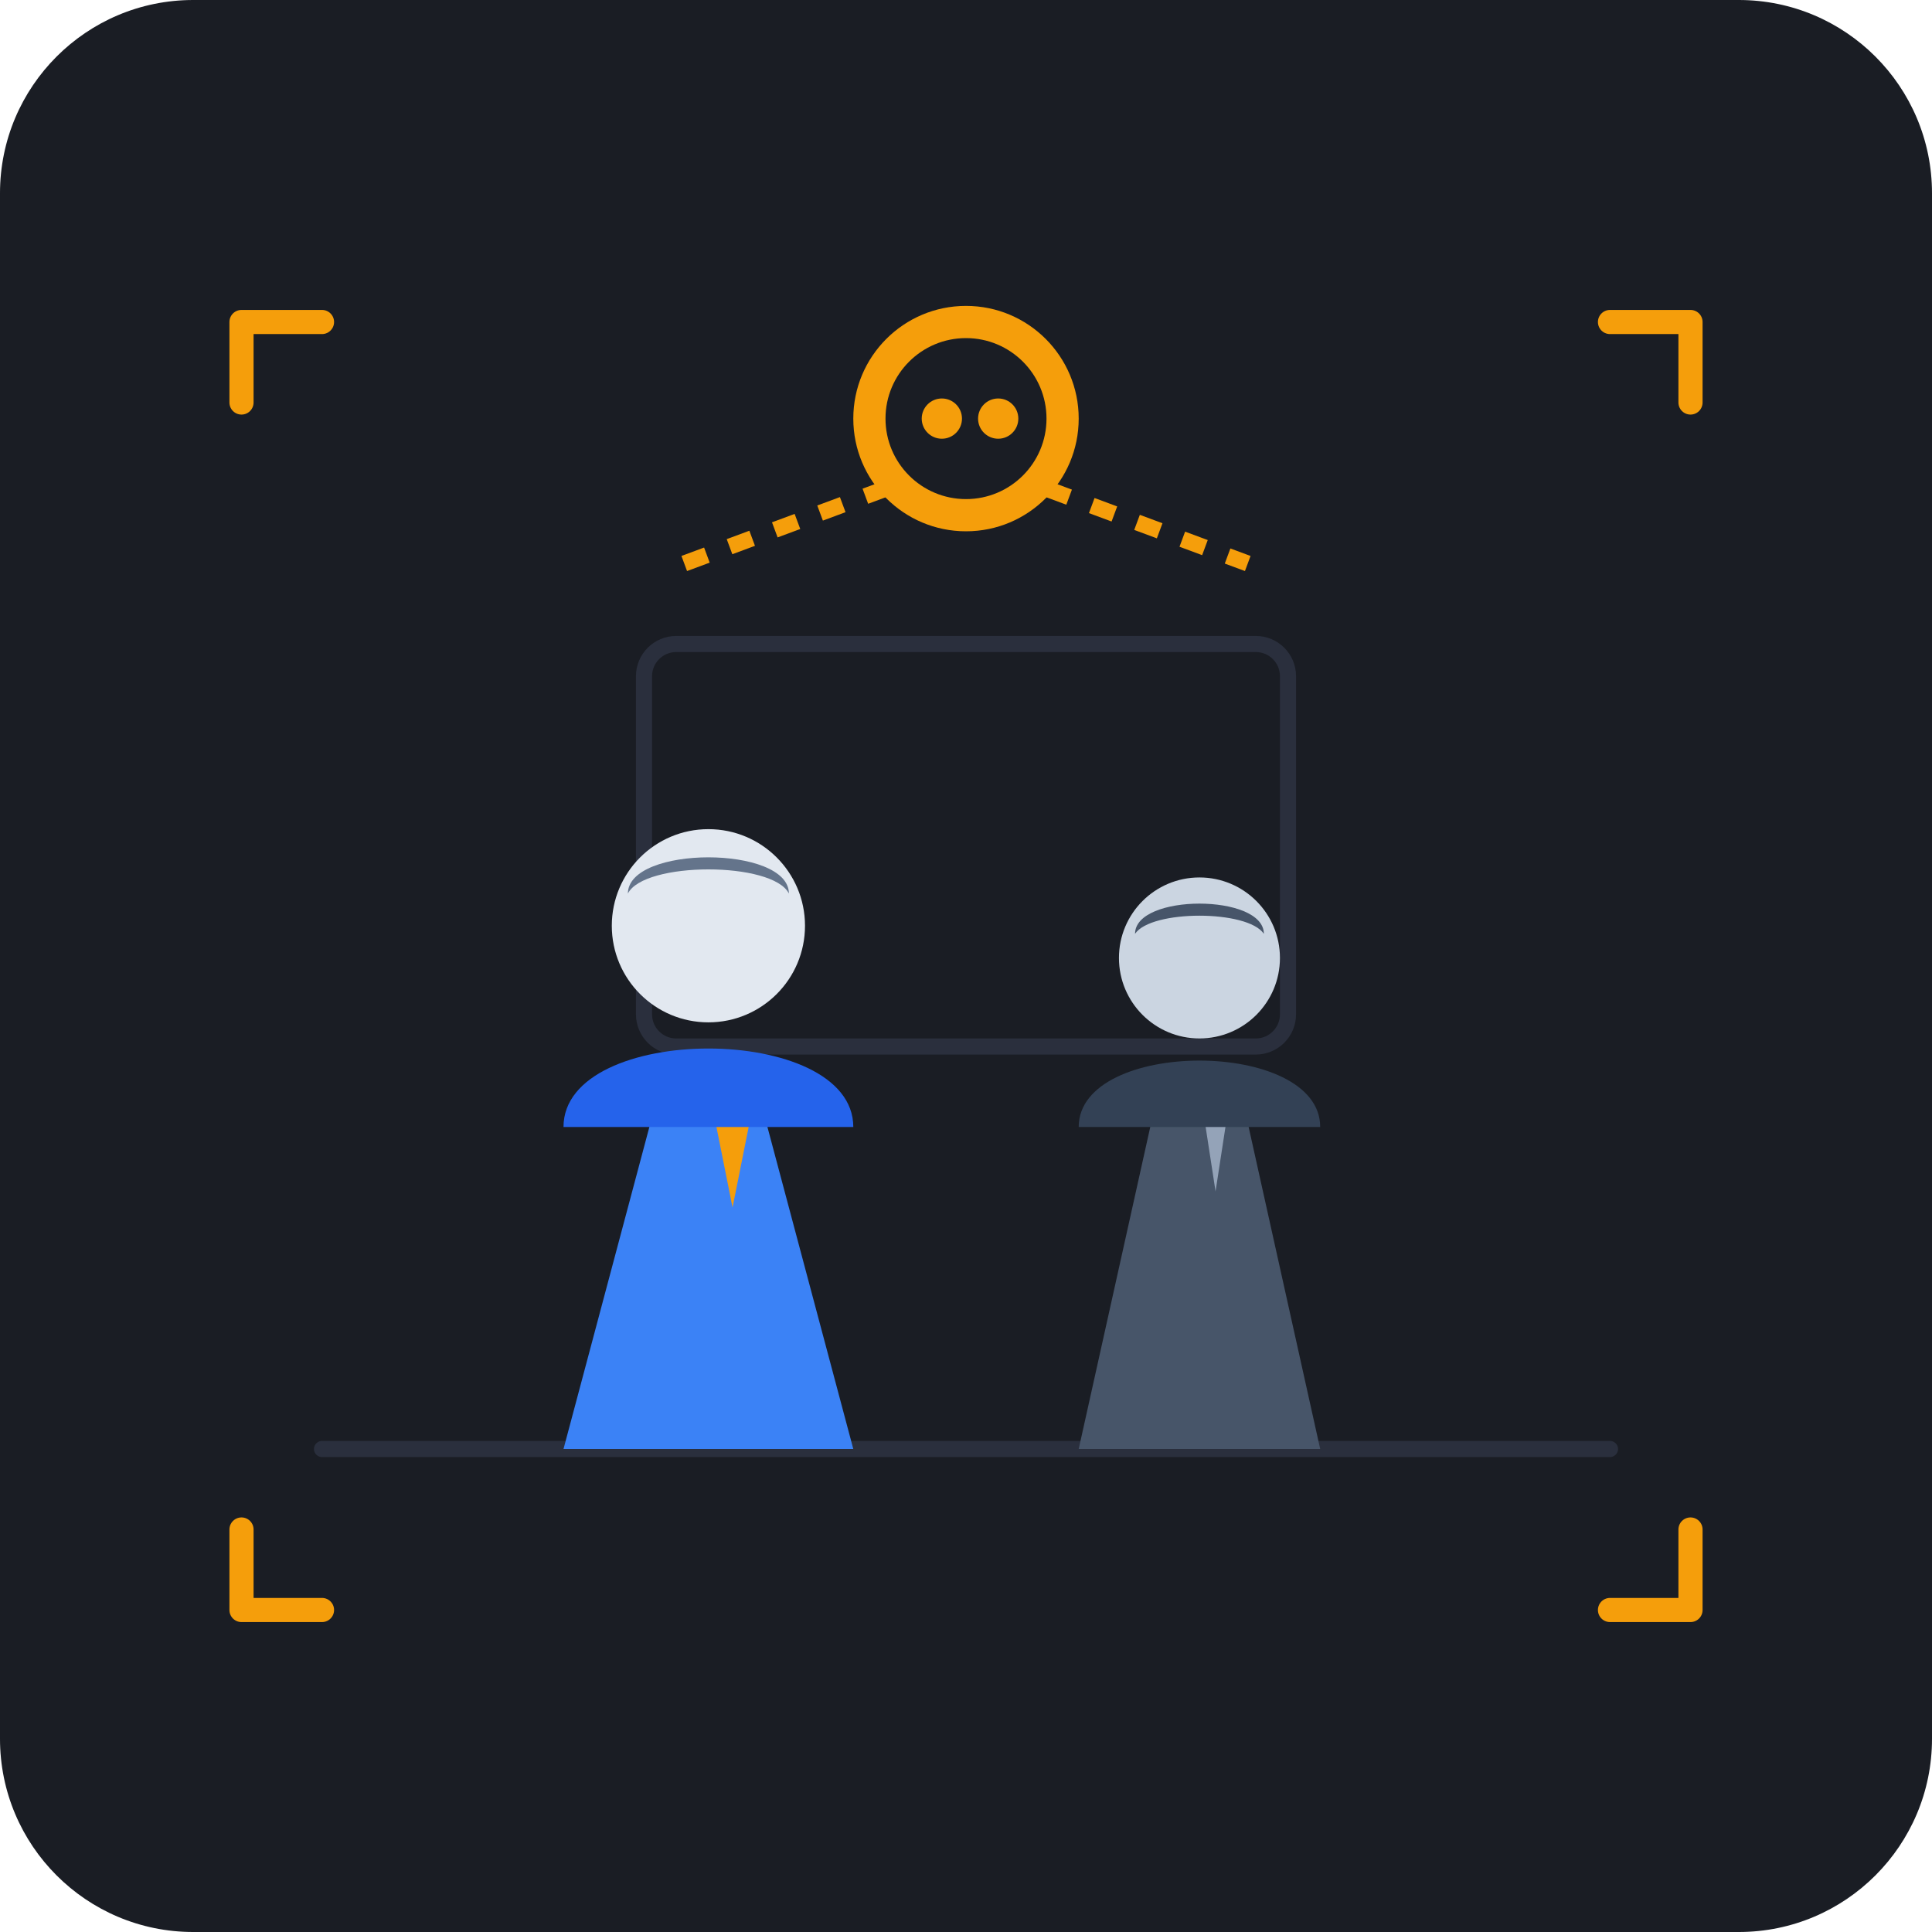
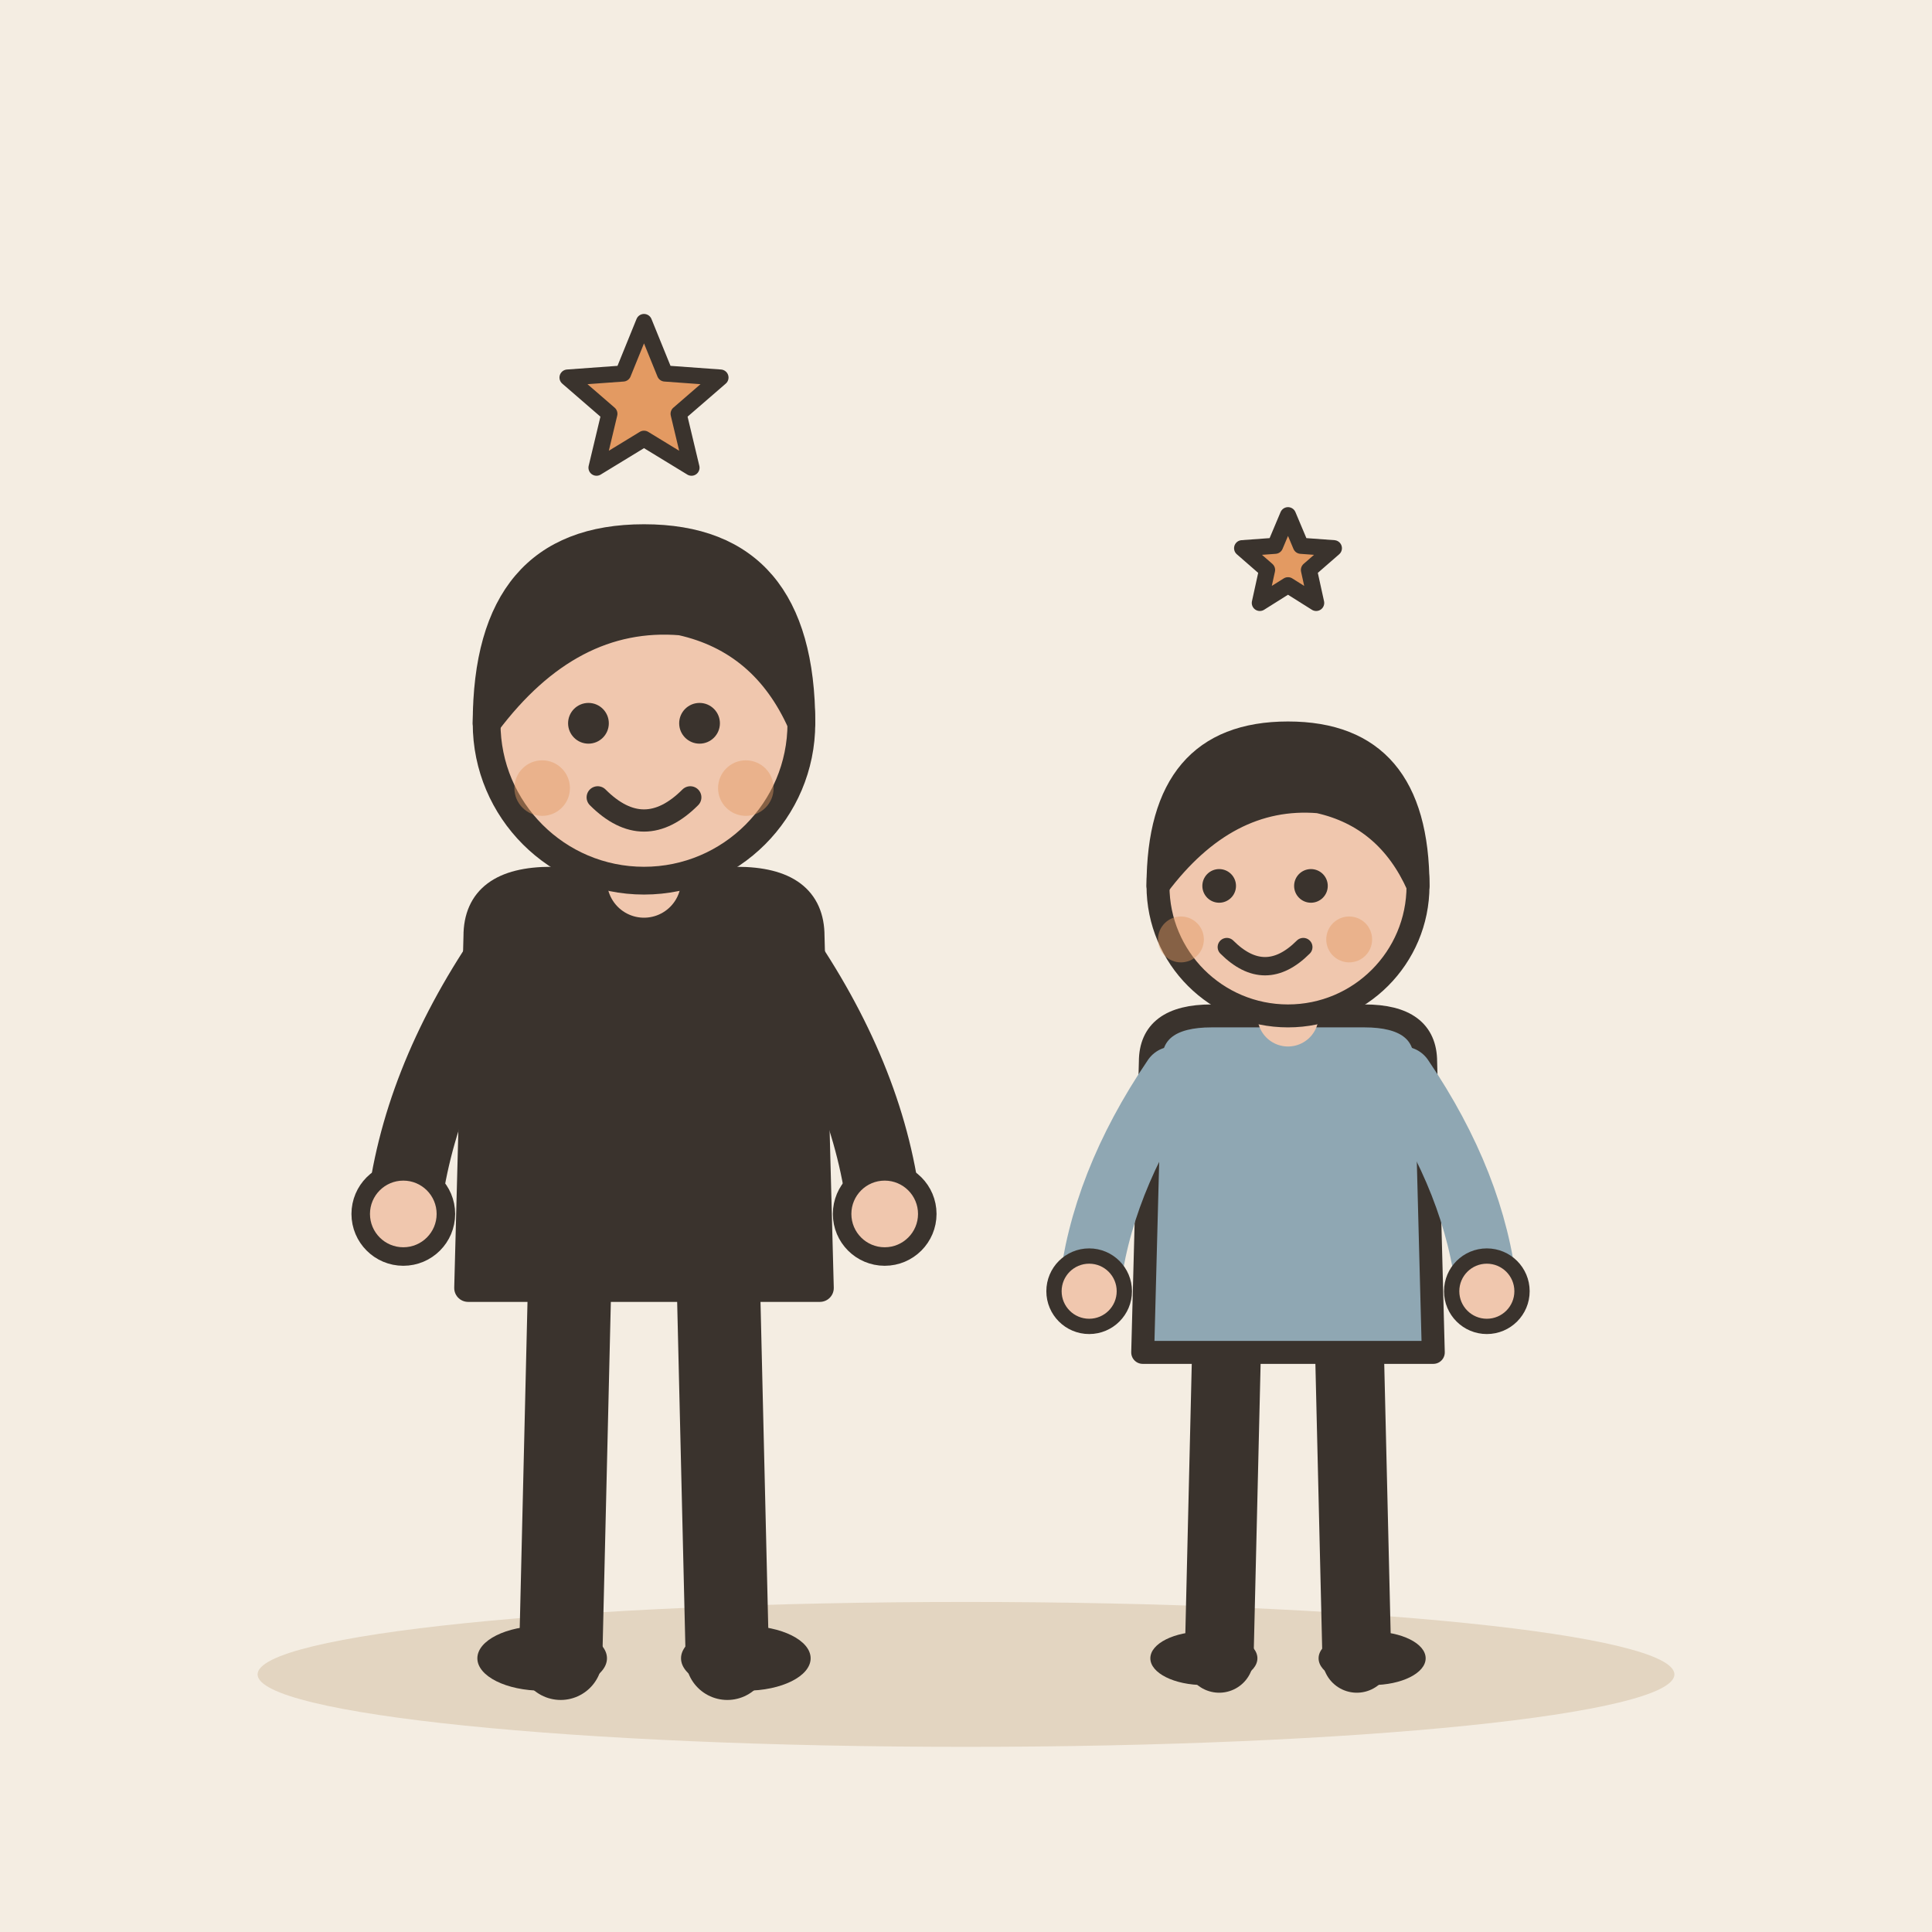
- <svg xmlns="http://www.w3.org/2000/svg" width="240" height="240" viewBox="0 0 240">
-   <rect width="240" height="240" rx="24" fill="#1A1D24" />
-   <line x1="40" y1="180" x2="200" y2="180" stroke="#2A2F3D" stroke-width="2" stroke-linecap="round" />
-   <rect x="80" y="80" width="80" height="50" rx="4" fill="none" stroke="#2A2F3D" stroke-width="2" />
-   <g transform="translate(70, 95)">
-     <path d="M 12 40 L 0 85 L 36 85 L 24 40 Z" fill="#3B82F6" />
-     <polygon points="18,40 21,55 24,40" fill="#F59E0B" />
-     <path d="M 0 45 C 0 32, 36 32, 36 45 Z" fill="#2563EB" />
-     <circle cx="18" cy="20" r="12" fill="#E2E8F0" />
-     <path d="M 8 16 C 8 10, 28 10, 28 16 C 26 12, 10 12, 8 16 Z" fill="#64748B" />
+ <svg xmlns="http://www.w3.org/2000/svg" viewBox="0 0 240 240" data-style="editorial">
+   <rect width="240" height="240" fill="#F4EDE2" />
+   <ellipse cx="120" cy="208" rx="88" ry="9" fill="#E3D5C1" />
+   <g transform="translate(80 206) scale(1.15 1.15)">
+     <path d="M-8 -42L-9 0" stroke="#3A332D" stroke-width="9" stroke-linecap="round" fill="none" />
+     <path d="M8 -42L9 0" stroke="#3A332D" stroke-width="9" stroke-linecap="round" fill="none" />
+     <ellipse cx="-11" cy="0" rx="7" ry="3.5" fill="#3A332D" />
+     <ellipse cx="11" cy="0" rx="7" ry="3.5" fill="#3A332D" />
+     <path d="M-18 -78Q-18 -84 -10 -84L10 -84Q18 -84 18 -78L19 -40L-19 -40Z" fill="#3A332D" stroke="#3A332D" stroke-width="3" stroke-linecap="round" stroke-linejoin="round" />
+     <path d="M-15 -76Q-24.5 -62 -26 -48" fill="none" stroke="#3A332D" stroke-width="8" stroke-linecap="round" stroke-linejoin="round" />
+     <circle cx="-26" cy="-48" r="4.6" fill="#F0C7AE" stroke="#3A332D" stroke-linecap="round" stroke-linejoin="round" stroke-width="2" />
+     <path d="M15 -76Q24.5 -62 26 -48" fill="none" stroke="#3A332D" stroke-width="8" stroke-linecap="round" stroke-linejoin="round" />
+     <circle cx="26" cy="-48" r="4.6" fill="#F0C7AE" stroke="#3A332D" stroke-linecap="round" stroke-linejoin="round" stroke-width="2" />
+     <path d="M0 -84L0 -88" stroke="#F0C7AE" stroke-width="8" stroke-linecap="round" fill="none" />
+     <circle cx="0" cy="-101" r="17" fill="#F0C7AE" stroke="#3A332D" stroke-width="3" stroke-linecap="round" stroke-linejoin="round" />
+     <path d="M-17 -101Q-17 -121 0 -121Q17 -121 17 -101Q13 -110 4 -112Q-8 -113 -17 -101Z" fill="#3A332D" stroke="#3A332D" stroke-width="3" stroke-linecap="round" stroke-linejoin="round" />
+     <circle cx="-6" cy="-101" r="2.2" fill="#3A332D" />
+     <circle cx="6" cy="-101" r="2.2" fill="#3A332D" />
+     <path d="M-5 -93Q0 -88 5 -93" fill="none" stroke="#3A332D" stroke-width="2.4" stroke-linecap="round" stroke-linejoin="round" />
+     <circle cx="-11" cy="-94" r="3" fill="#E39A62" opacity="0.45" />
+     <circle cx="11" cy="-94" r="3" fill="#E39A62" opacity="0.45" />
  </g>
-   <g transform="translate(134, 103)">
-     <path d="M 10 32 L 0 77 L 30 77 L 20 32 Z" fill="#475569" />
-     <polygon points="15,32 17,45 19,32" fill="#94A3B8" />
-     <path d="M 0 37 C 0 26, 30 26, 30 37 Z" fill="#334155" />
-     <circle cx="15" cy="16" r="10" fill="#CBD5E1" />
-     <path d="M 7 13 C 7 8, 23 8, 23 13 C 21 10, 9 10, 7 13 Z" fill="#475569" />
+   <g transform="translate(160 206) scale(0.95 0.95)">
+     <path d="M-8 -42L-9 0" stroke="#3A332D" stroke-width="9" stroke-linecap="round" fill="none" />
+     <path d="M8 -42L9 0" stroke="#3A332D" stroke-width="9" stroke-linecap="round" fill="none" />
+     <ellipse cx="-11" cy="0" rx="7" ry="3.5" fill="#3A332D" />
+     <ellipse cx="11" cy="0" rx="7" ry="3.5" fill="#3A332D" />
+     <path d="M-18 -78Q-18 -84 -10 -84L10 -84Q18 -84 18 -78L19 -40L-19 -40Z" fill="#8FA7B3" stroke="#3A332D" stroke-width="3" stroke-linecap="round" stroke-linejoin="round" />
+     <path d="M-15 -76Q-24.5 -62 -26 -48" fill="none" stroke="#8FA7B3" stroke-width="8" stroke-linecap="round" stroke-linejoin="round" />
+     <circle cx="-26" cy="-48" r="4.6" fill="#F0C7AE" stroke="#3A332D" stroke-linecap="round" stroke-linejoin="round" stroke-width="2" />
+     <path d="M15 -76Q24.5 -62 26 -48" fill="none" stroke="#8FA7B3" stroke-width="8" stroke-linecap="round" stroke-linejoin="round" />
+     <circle cx="26" cy="-48" r="4.6" fill="#F0C7AE" stroke="#3A332D" stroke-linecap="round" stroke-linejoin="round" stroke-width="2" />
+     <path d="M0 -84L0 -88" stroke="#F0C7AE" stroke-width="8" stroke-linecap="round" fill="none" />
+     <circle cx="0" cy="-101" r="17" fill="#F0C7AE" stroke="#3A332D" stroke-width="3" stroke-linecap="round" stroke-linejoin="round" />
+     <path d="M-17 -101Q-17 -121 0 -121Q17 -121 17 -101Q13 -110 4 -112Q-8 -113 -17 -101Z" fill="#3A332D" stroke="#3A332D" stroke-width="3" stroke-linecap="round" stroke-linejoin="round" />
+     <circle cx="-9" cy="-101" r="2.2" fill="#3A332D" />
+     <circle cx="3" cy="-101" r="2.2" fill="#3A332D" />
+     <path d="M-8 -93Q-3 -88 2 -93" fill="none" stroke="#3A332D" stroke-width="2.4" stroke-linecap="round" stroke-linejoin="round" />
+     <circle cx="-14" cy="-94" r="3" fill="#E39A62" opacity="0.45" />
+     <circle cx="8" cy="-94" r="3" fill="#E39A62" opacity="0.45" />
  </g>
-   <g transform="translate(120, 52)">
-     <path d="M -35 18 L 0 5 L 35 18" fill="none" stroke="#F59E0B" stroke-width="2" stroke-dasharray="3 3" />
-     <circle cx="0" cy="0" r="14" fill="#F59E0B" />
-     <circle cx="0" cy="0" r="10" fill="#1A1D24" />
-     <circle cx="-3" cy="0" r="2.5" fill="#F59E0B" />
-     <circle cx="4" cy="0" r="2.5" fill="#F59E0B" />
-   </g>
-   <path d="M 30 50 L 30 40 L 40 40" fill="none" stroke="#F59E0B" stroke-width="3" stroke-linecap="round" stroke-linejoin="round" />
-   <path d="M 210 50 L 210 40 L 200 40" fill="none" stroke="#F59E0B" stroke-width="3" stroke-linecap="round" stroke-linejoin="round" />
-   <path d="M 30 190 L 30 200 L 40 200" fill="none" stroke="#F59E0B" stroke-width="3" stroke-linecap="round" stroke-linejoin="round" />
-   <path d="M 210 190 L 210 200 L 200 200" fill="none" stroke="#F59E0B" stroke-width="3" stroke-linecap="round" stroke-linejoin="round" />
+   <path d="M80.0 40.0L82.6 46.4L89.5 46.9L84.3 51.4L85.9 58.1L80.0 54.5L74.1 58.1L75.7 51.4L70.5 46.9L77.4 46.4Z" fill="#E39A62" stroke="#3A332D" stroke-width="2" stroke-linecap="round" stroke-linejoin="round" />
+   <path d="M160.0 64.0L161.6 67.8L165.7 68.1L162.6 70.8L163.5 74.9L160.0 72.7L156.5 74.9L157.4 70.8L154.3 68.1L158.4 67.8Z" fill="#E39A62" stroke="#3A332D" stroke-width="2" stroke-linecap="round" stroke-linejoin="round" />
</svg>
